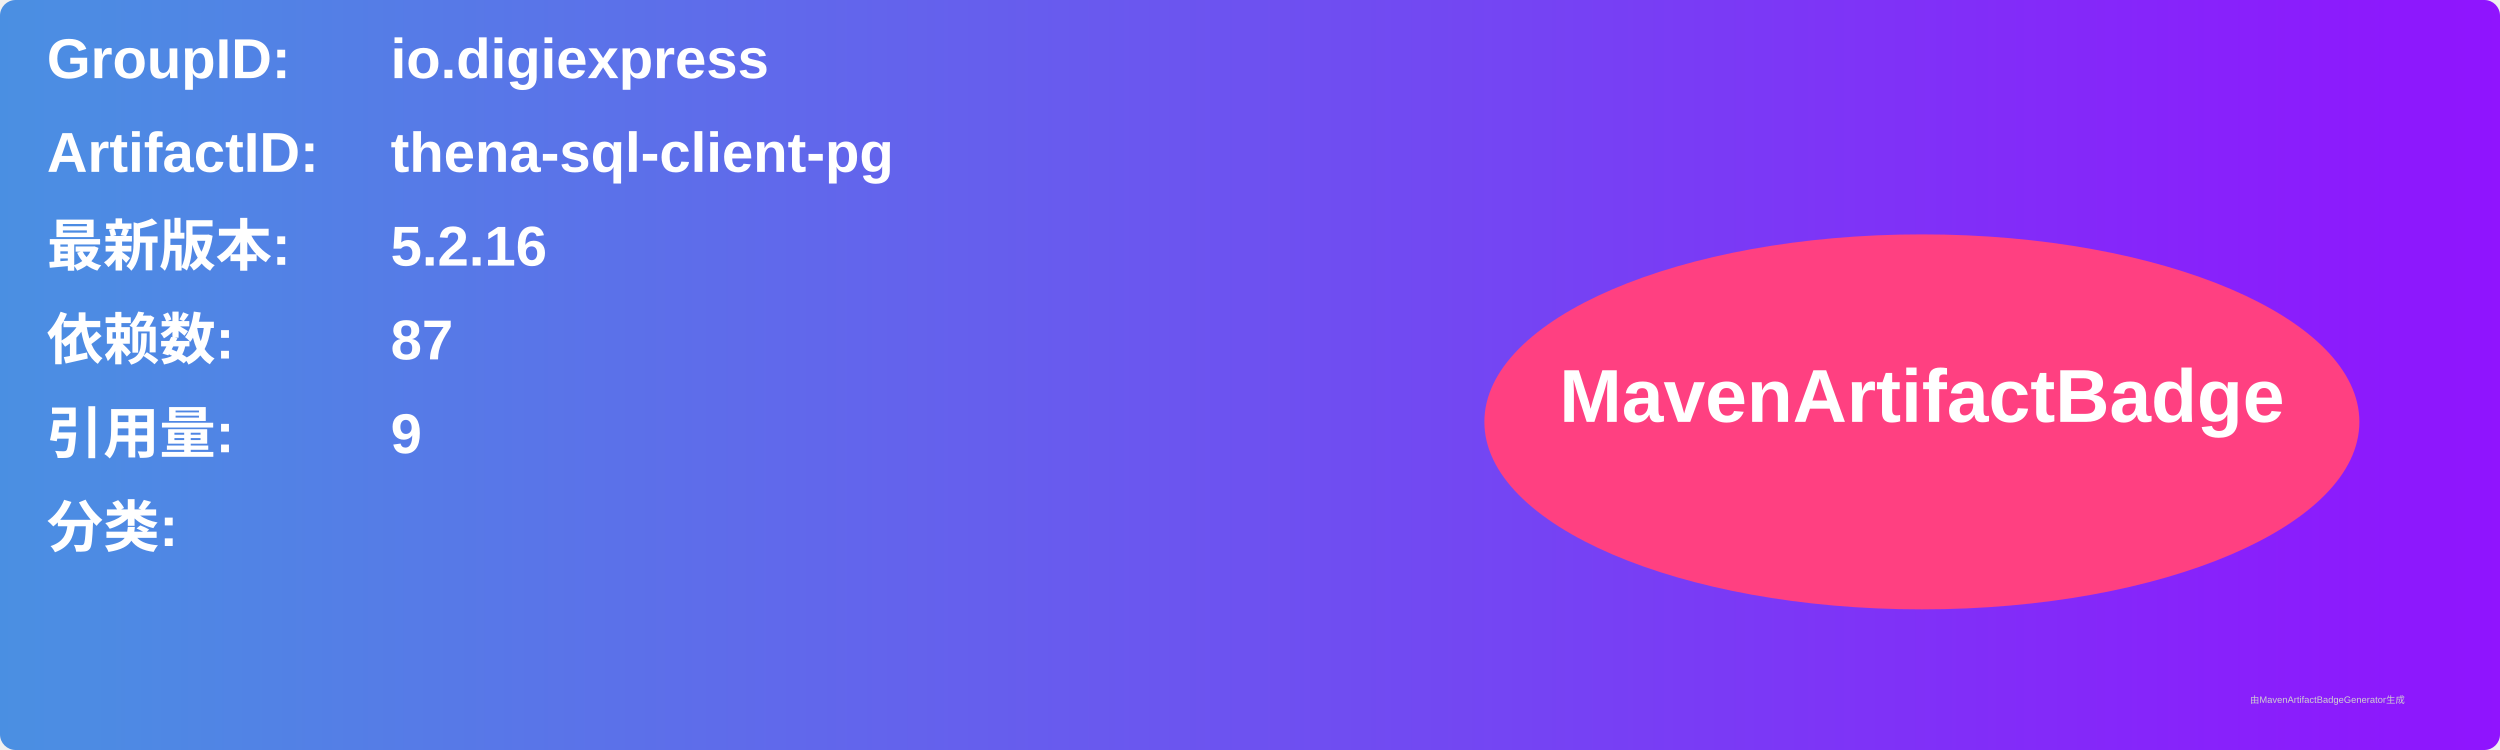
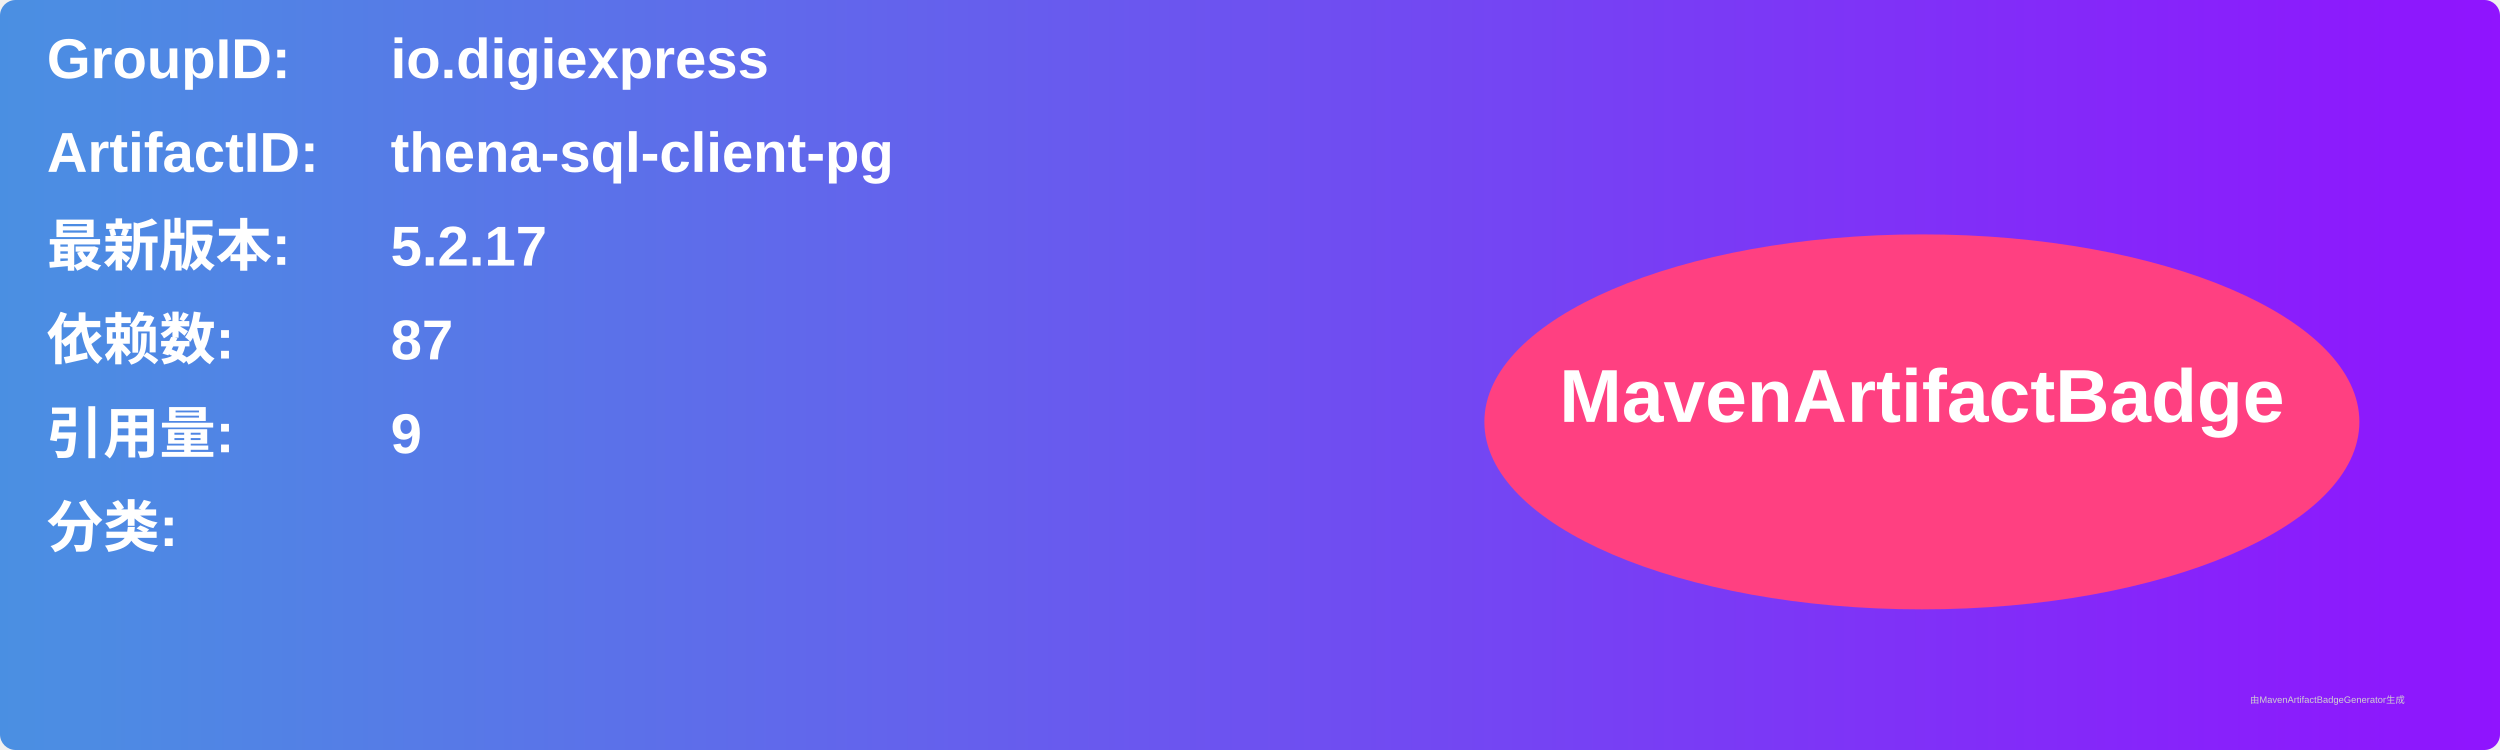
<svg xmlns="http://www.w3.org/2000/svg" width="800" height="240" viewBox="0 0 800 240">
  <linearGradient id="grad" x1="0%" y1="0%" x2="100%" y2="0%">
    <stop offset="0%" stop-color="#4a90e2" />
    <stop offset="100%" stop-color="#9013fe" />
  </linearGradient>
  <rect width="100%" height="100%" rx="5" ry="5" fill="url(#grad)" />
  <g transform="translate(15, 15)">
    <text x="0" y="10" font-family="Arial" font-size="18" fill="white" font-weight="bold" width="260">GroupID:</text>
    <text x="110" y="10" font-family="Arial" font-size="18" fill="white" font-weight="bold" width="460">io.digiexpress</text>
    <text x="0" y="40" font-family="Arial" font-size="18" fill="white" font-weight="bold" width="260">ArtifactID:</text>
    <text x="110" y="40" font-family="Arial" font-size="18" fill="white" font-weight="bold" width="460">thena-sql-client-pg</text>
    <text x="0" y="70" font-family="Arial" font-size="18" fill="white" font-weight="bold">最新版本:</text>
    <text x="110" y="70" font-family="Arial" font-size="18" fill="white" font-weight="bold">
-       <tspan font-weight="bold">5.2.16</tspan>
+       <tspan font-weight="bold">5.2.17</tspan>
    </text>
    <text x="0" y="100" font-family="Arial" font-size="18" fill="white" font-weight="bold">依赖数: </text>
    <text x="110" y="100" font-family="Arial" font-size="18" fill="white">
      <tspan font-weight="bold">87</tspan>
    </text>
    <text x="0" y="130" font-family="Arial" font-size="18" fill="white" font-weight="bold">引用量: </text>
    <text x="110" y="130" font-family="Arial" font-size="18" fill="white">
      <tspan font-weight="bold">9</tspan>
    </text>
    <text x="0" y="160" font-family="Arial" font-size="18" fill="white" font-weight="bold">分类:</text>
    <text x="10" y="190" font-family="Arial" font-size="10" fill="white">
      <tspan font-weight="bold" />
    </text>
    <ellipse cx="600" cy="120" rx="140" ry="60" fill="#ff4081" />
    <text x="600" y="120" text-anchor="middle" font-family="Arial" font-size="24" fill="white" font-weight="bold">MavenArtifactBadge</text>
  </g>
  <text x="720" y="225" font-family="Arial" font-size="3" fill="#d0d0d0">由MavenArtifactBadgeGenerator生成</text>
</svg>
